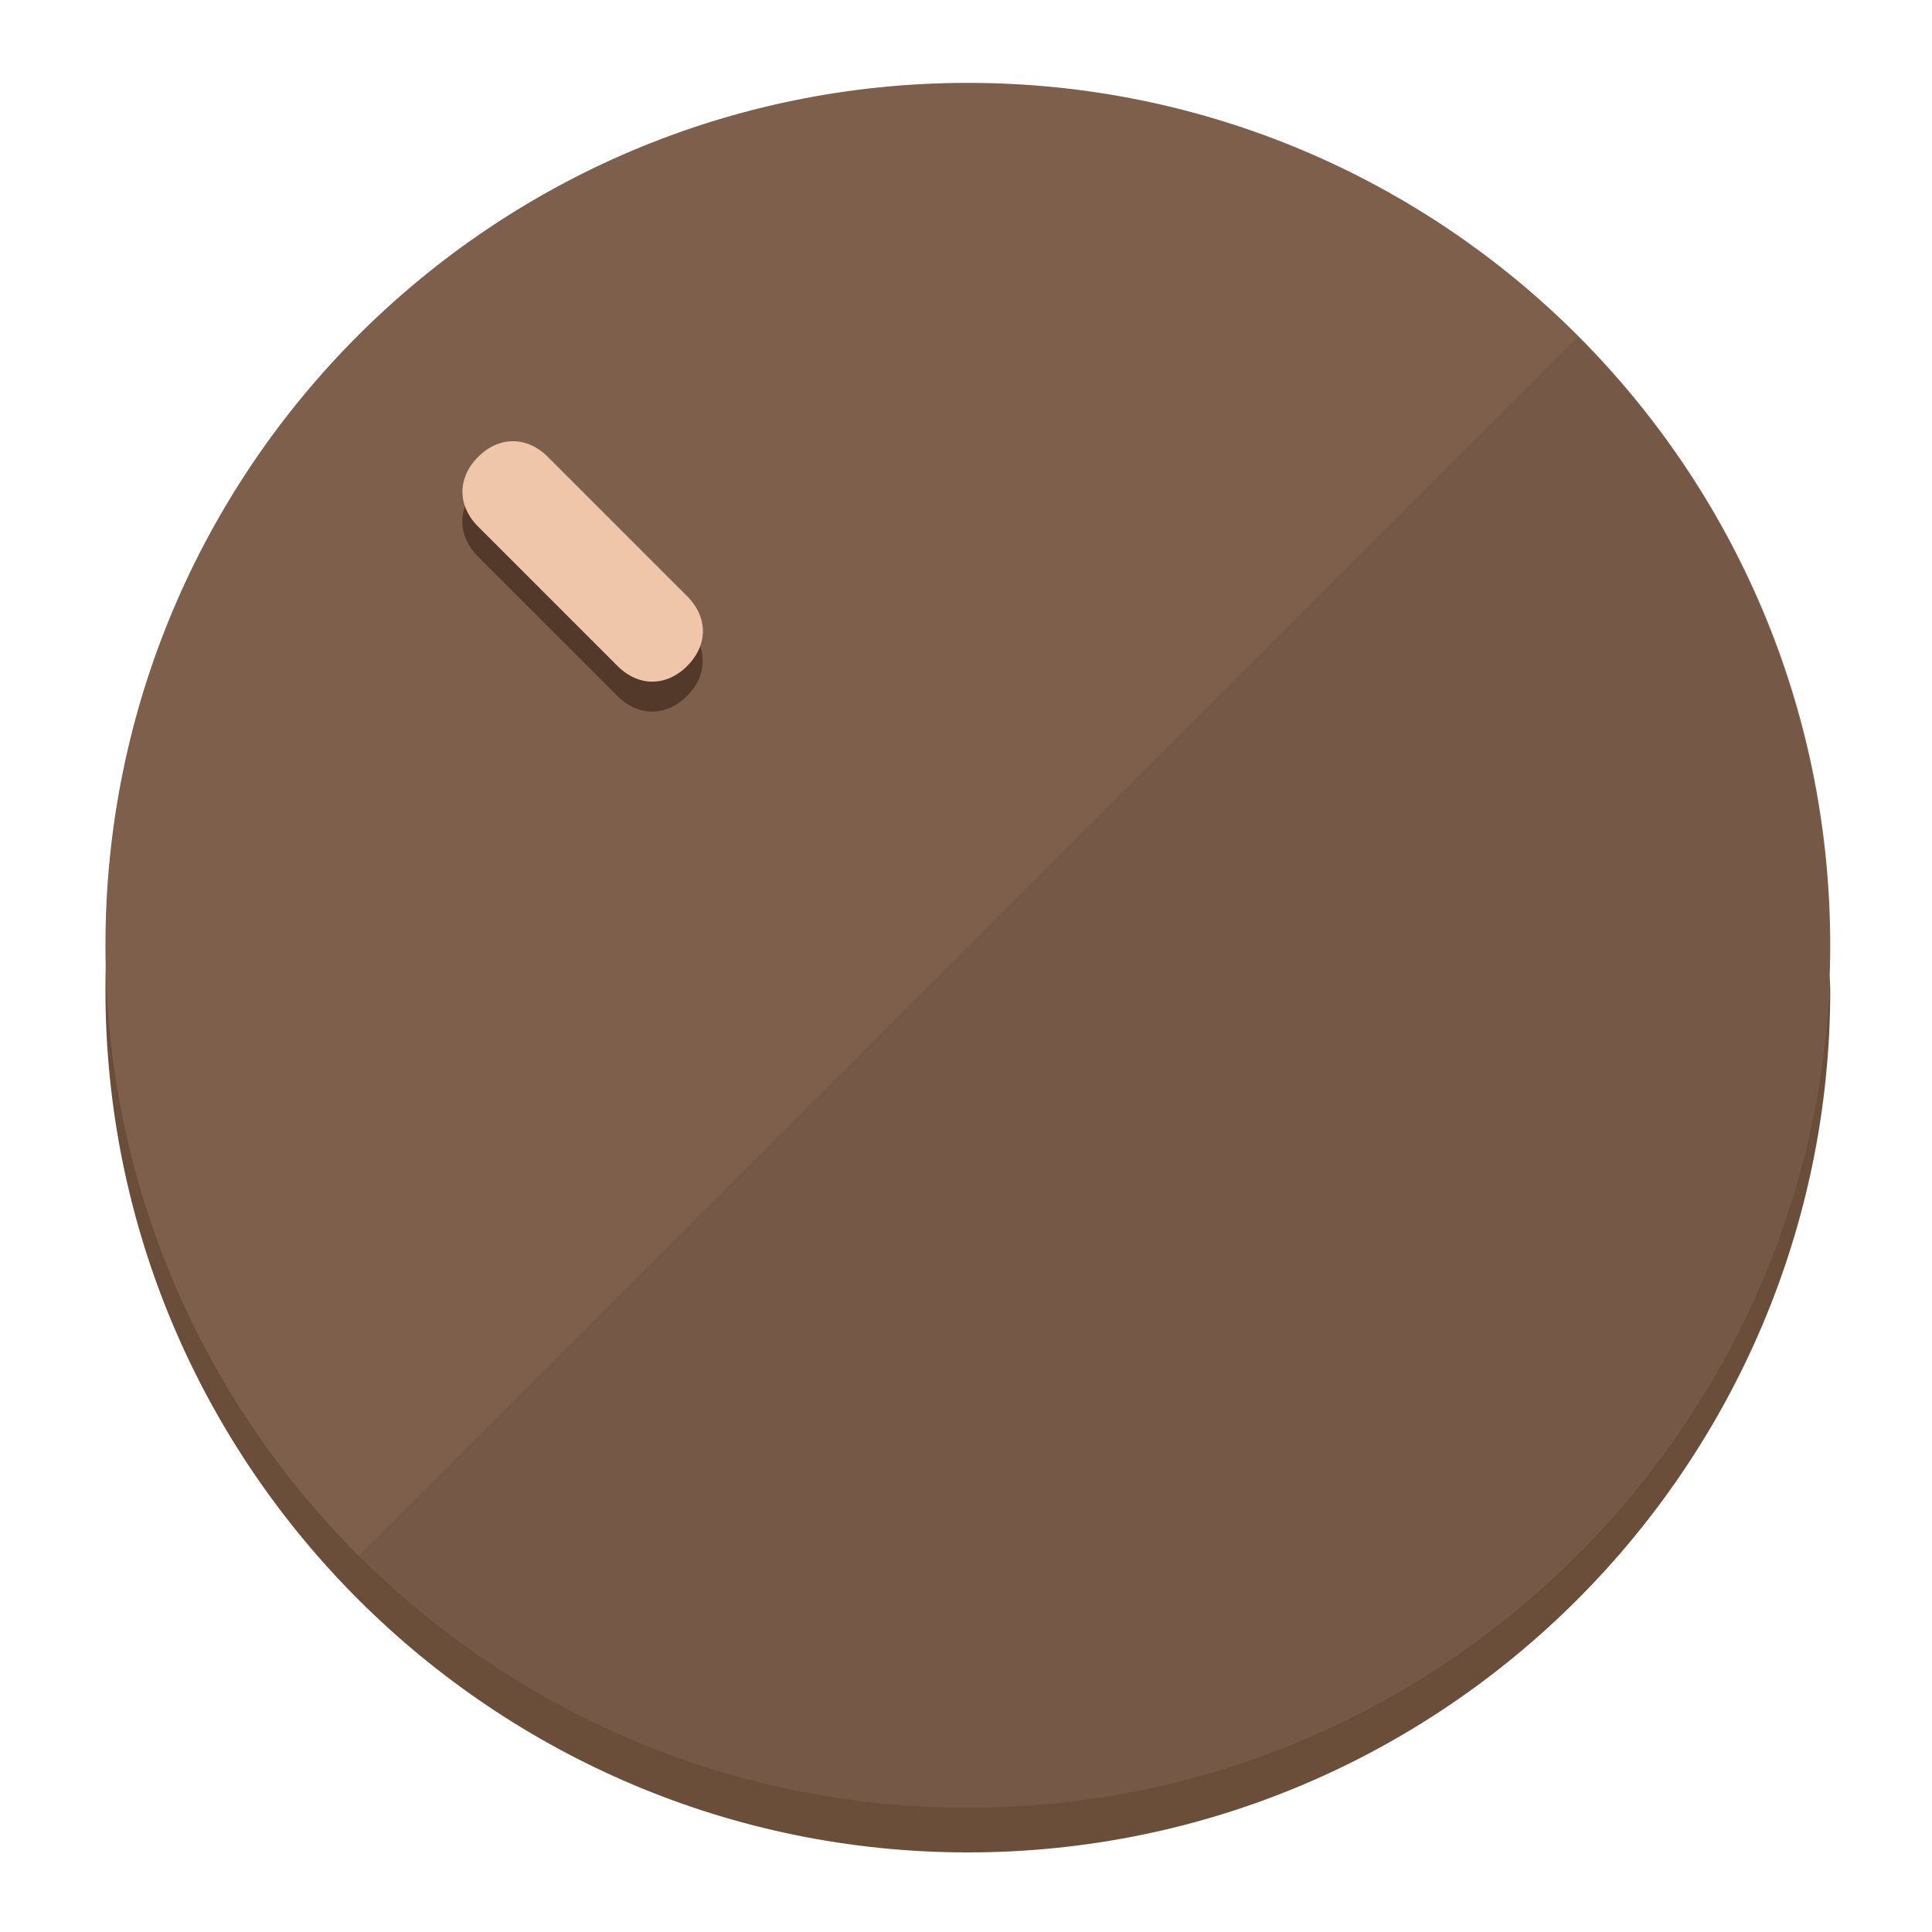
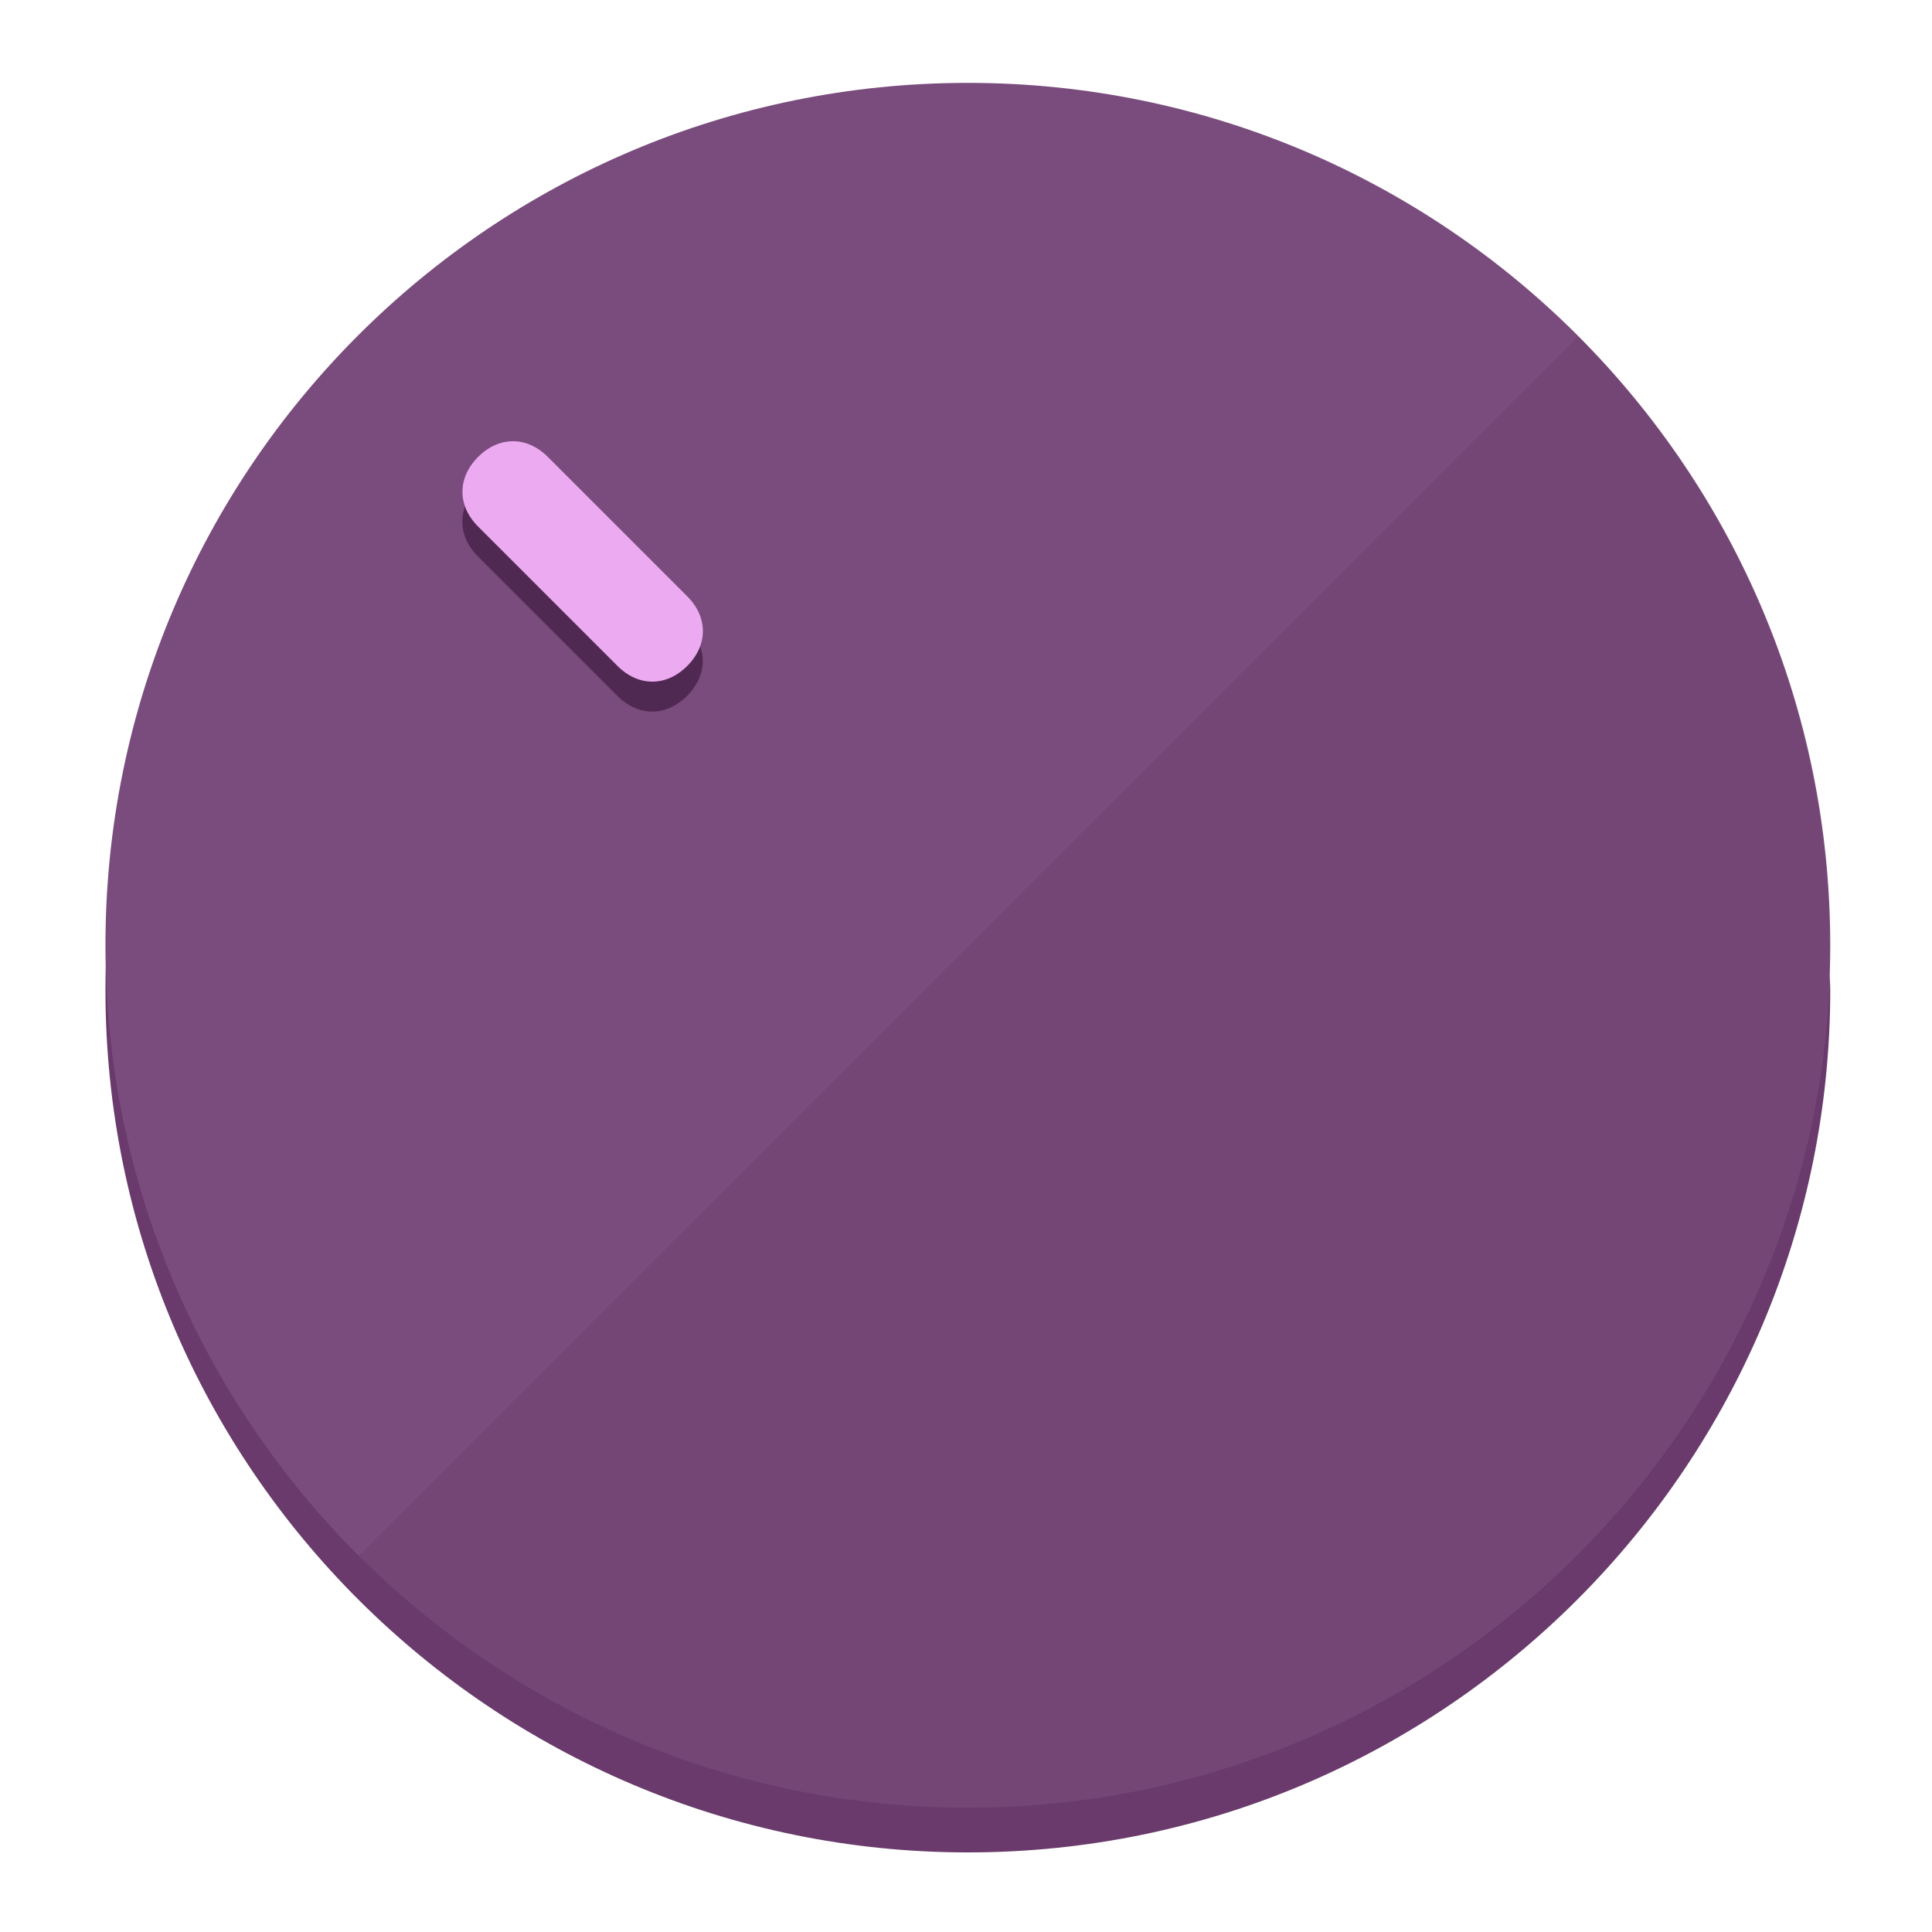
<svg xmlns="http://www.w3.org/2000/svg" height="120px" width="120px" version="1.1" id="Layer_1" viewBox="0 0 496.8 496.8" xml:space="preserve">
  <defs id="defs23" />
  <g id="g3158">
-     <path style="display:inline;fill:#6B4E3A;fill-opacity:1;stroke-width:1.584" d="m 248.875,445.92 c 116.582,0 212.89,-91.238 220.493,-205.286 0,5.069 1.267,8.87 1.267,13.939 0,121.651 -98.842,221.76 -221.76,221.76 -121.651,0 -221.76,-98.842 -221.76,-221.76 0,-5.069 0,-8.87 1.267,-13.939 7.603,114.048 103.91,205.286 220.493,205.286 z" id="path8" />
-     <circle style="display:inline;fill:#7D5F4B;fill-opacity:1;stroke-width:1.584" cx="248.875" cy="243.071" r="221.76" id="circle12" />
-     <path style="display:inline;fill:#523929;fill-opacity:0.154;stroke-width:1.587" d="m 405.744,86.606 c 86.308,86.308 86.308,227.193 0,313.5 -86.308,86.308 -227.193,86.308 -313.5,0" id="path14" />
+     <path style="display:inline;fill:#693A6B;fill-opacity:1;stroke-width:1.584" d="m 248.875,445.92 c 116.582,0 212.89,-91.238 220.493,-205.286 0,5.069 1.267,8.87 1.267,13.939 0,121.651 -98.842,221.76 -221.76,221.76 -121.651,0 -221.76,-98.842 -221.76,-221.76 0,-5.069 0,-8.87 1.267,-13.939 7.603,114.048 103.91,205.286 220.493,205.286 z" id="path8" />
+     <circle style="display:inline;fill:#7A4B7D;fill-opacity:1;stroke-width:1.584" cx="248.875" cy="243.071" r="221.76" id="circle12" />
+     <path style="display:inline;fill:#502952;fill-opacity:0.154;stroke-width:1.587" d="m 405.744,86.606 c 86.308,86.308 86.308,227.193 0,313.5 -86.308,86.308 -227.193,86.308 -313.5,0" id="path14" />
  </g>
  <g id="g3198">
    <circle style="display:none;fill:#000000;fill-opacity:0;stroke-width:1.584" cx="3.454" cy="347.932" r="221.76" id="circle12-3" transform="rotate(-45)" />
-     <path style="display:inline;fill:#523929;fill-opacity:1;stroke-width:1.584" d="m 176.674,161.024 c 5.376,5.376 5.376,12.545 -1e-5,17.921 v 0 c -5.376,5.376 -12.545,5.376 -17.921,0 L 122.911,143.103 c -5.376,-5.376 -5.376,-12.545 10e-6,-17.921 v 0 c 5.376,-5.376 12.545,-5.376 17.921,0 z" id="path3789" />
-     <path style="display:inline;fill:#F0C6AA;stroke-width:1.584" d="m 176.711,153.328 c 5.376,5.376 5.376,12.545 -1e-5,17.921 v 0 c -5.376,5.376 -12.545,5.376 -17.921,0 l -35.842,-35.842 c -5.376,-5.376 -5.376,-12.545 0,-17.921 v 0 c 5.376,-5.376 12.545,-5.376 17.921,0 z" id="path915" />
+     <path style="display:inline;fill:#502952;fill-opacity:1;stroke-width:1.584" d="m 176.674,161.024 c 5.376,5.376 5.376,12.545 -1e-5,17.921 v 0 c -5.376,5.376 -12.545,5.376 -17.921,0 L 122.911,143.103 c -5.376,-5.376 -5.376,-12.545 10e-6,-17.921 v 0 c 5.376,-5.376 12.545,-5.376 17.921,0 z" id="path3789" />
+     <path style="display:inline;fill:#ECAAF0;stroke-width:1.584" d="m 176.711,153.328 c 5.376,5.376 5.376,12.545 -1e-5,17.921 v 0 c -5.376,5.376 -12.545,5.376 -17.921,0 l -35.842,-35.842 c -5.376,-5.376 -5.376,-12.545 0,-17.921 v 0 c 5.376,-5.376 12.545,-5.376 17.921,0 z" id="path915" />
  </g>
</svg>
